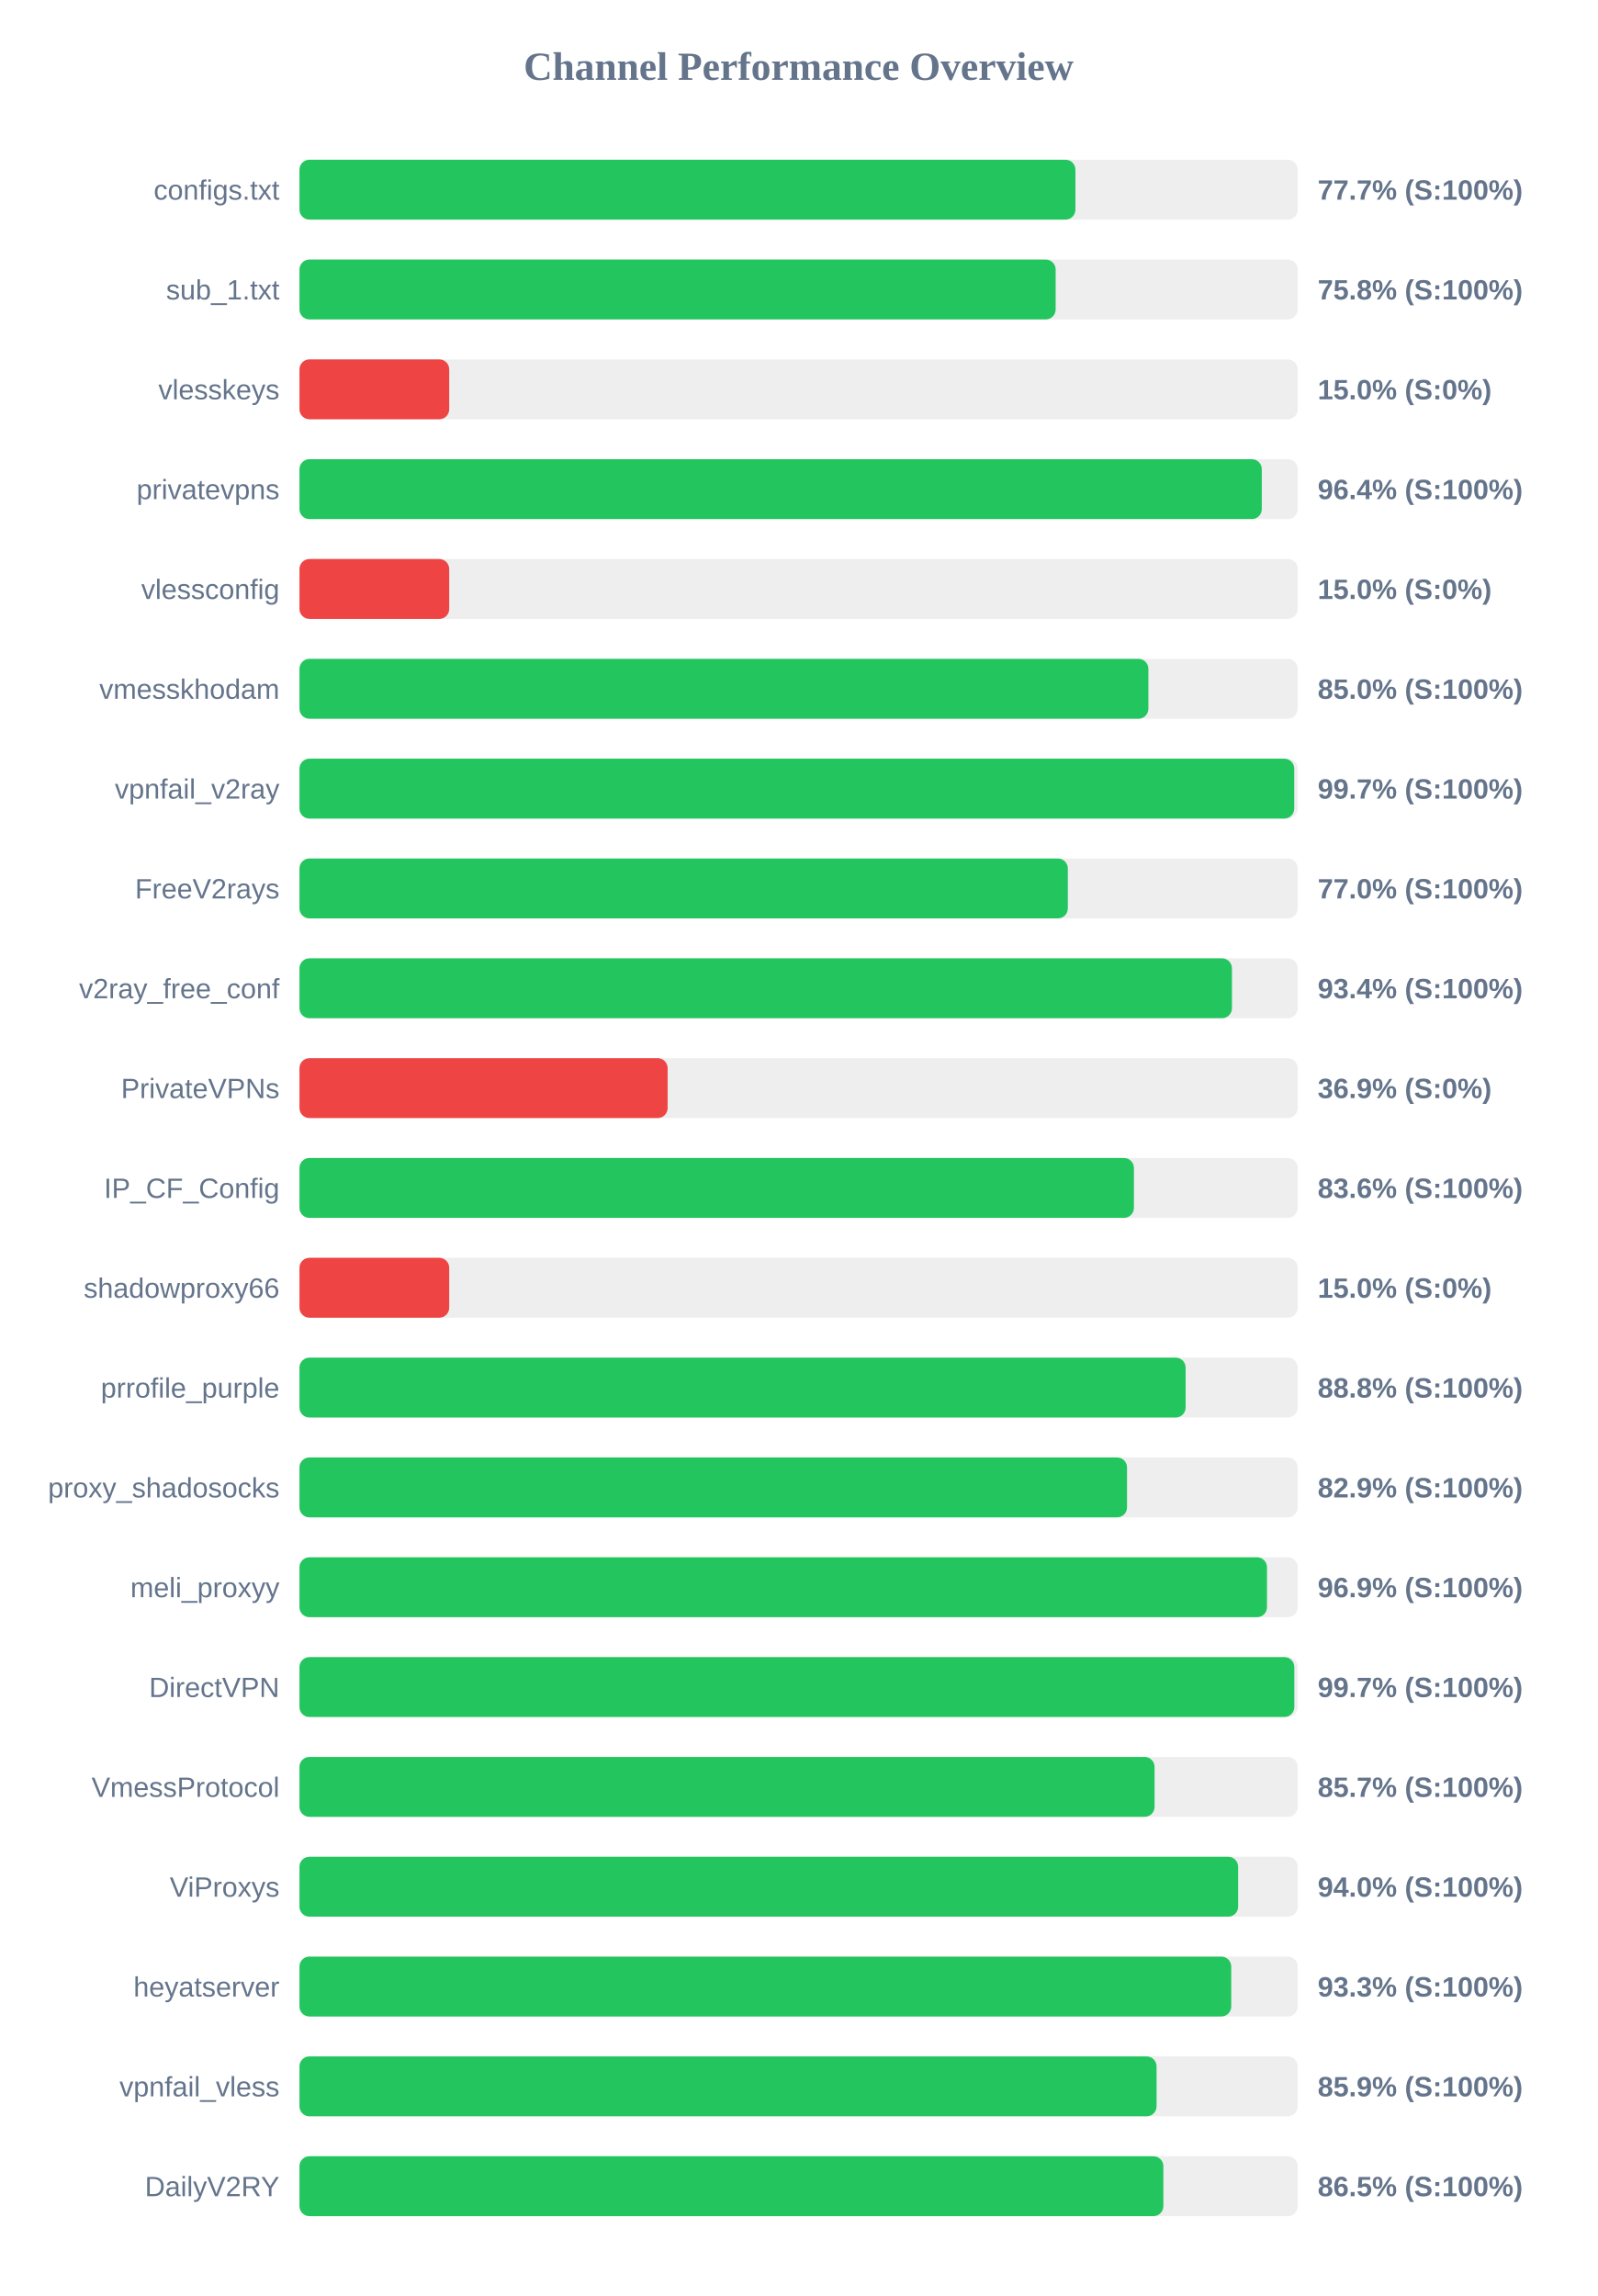
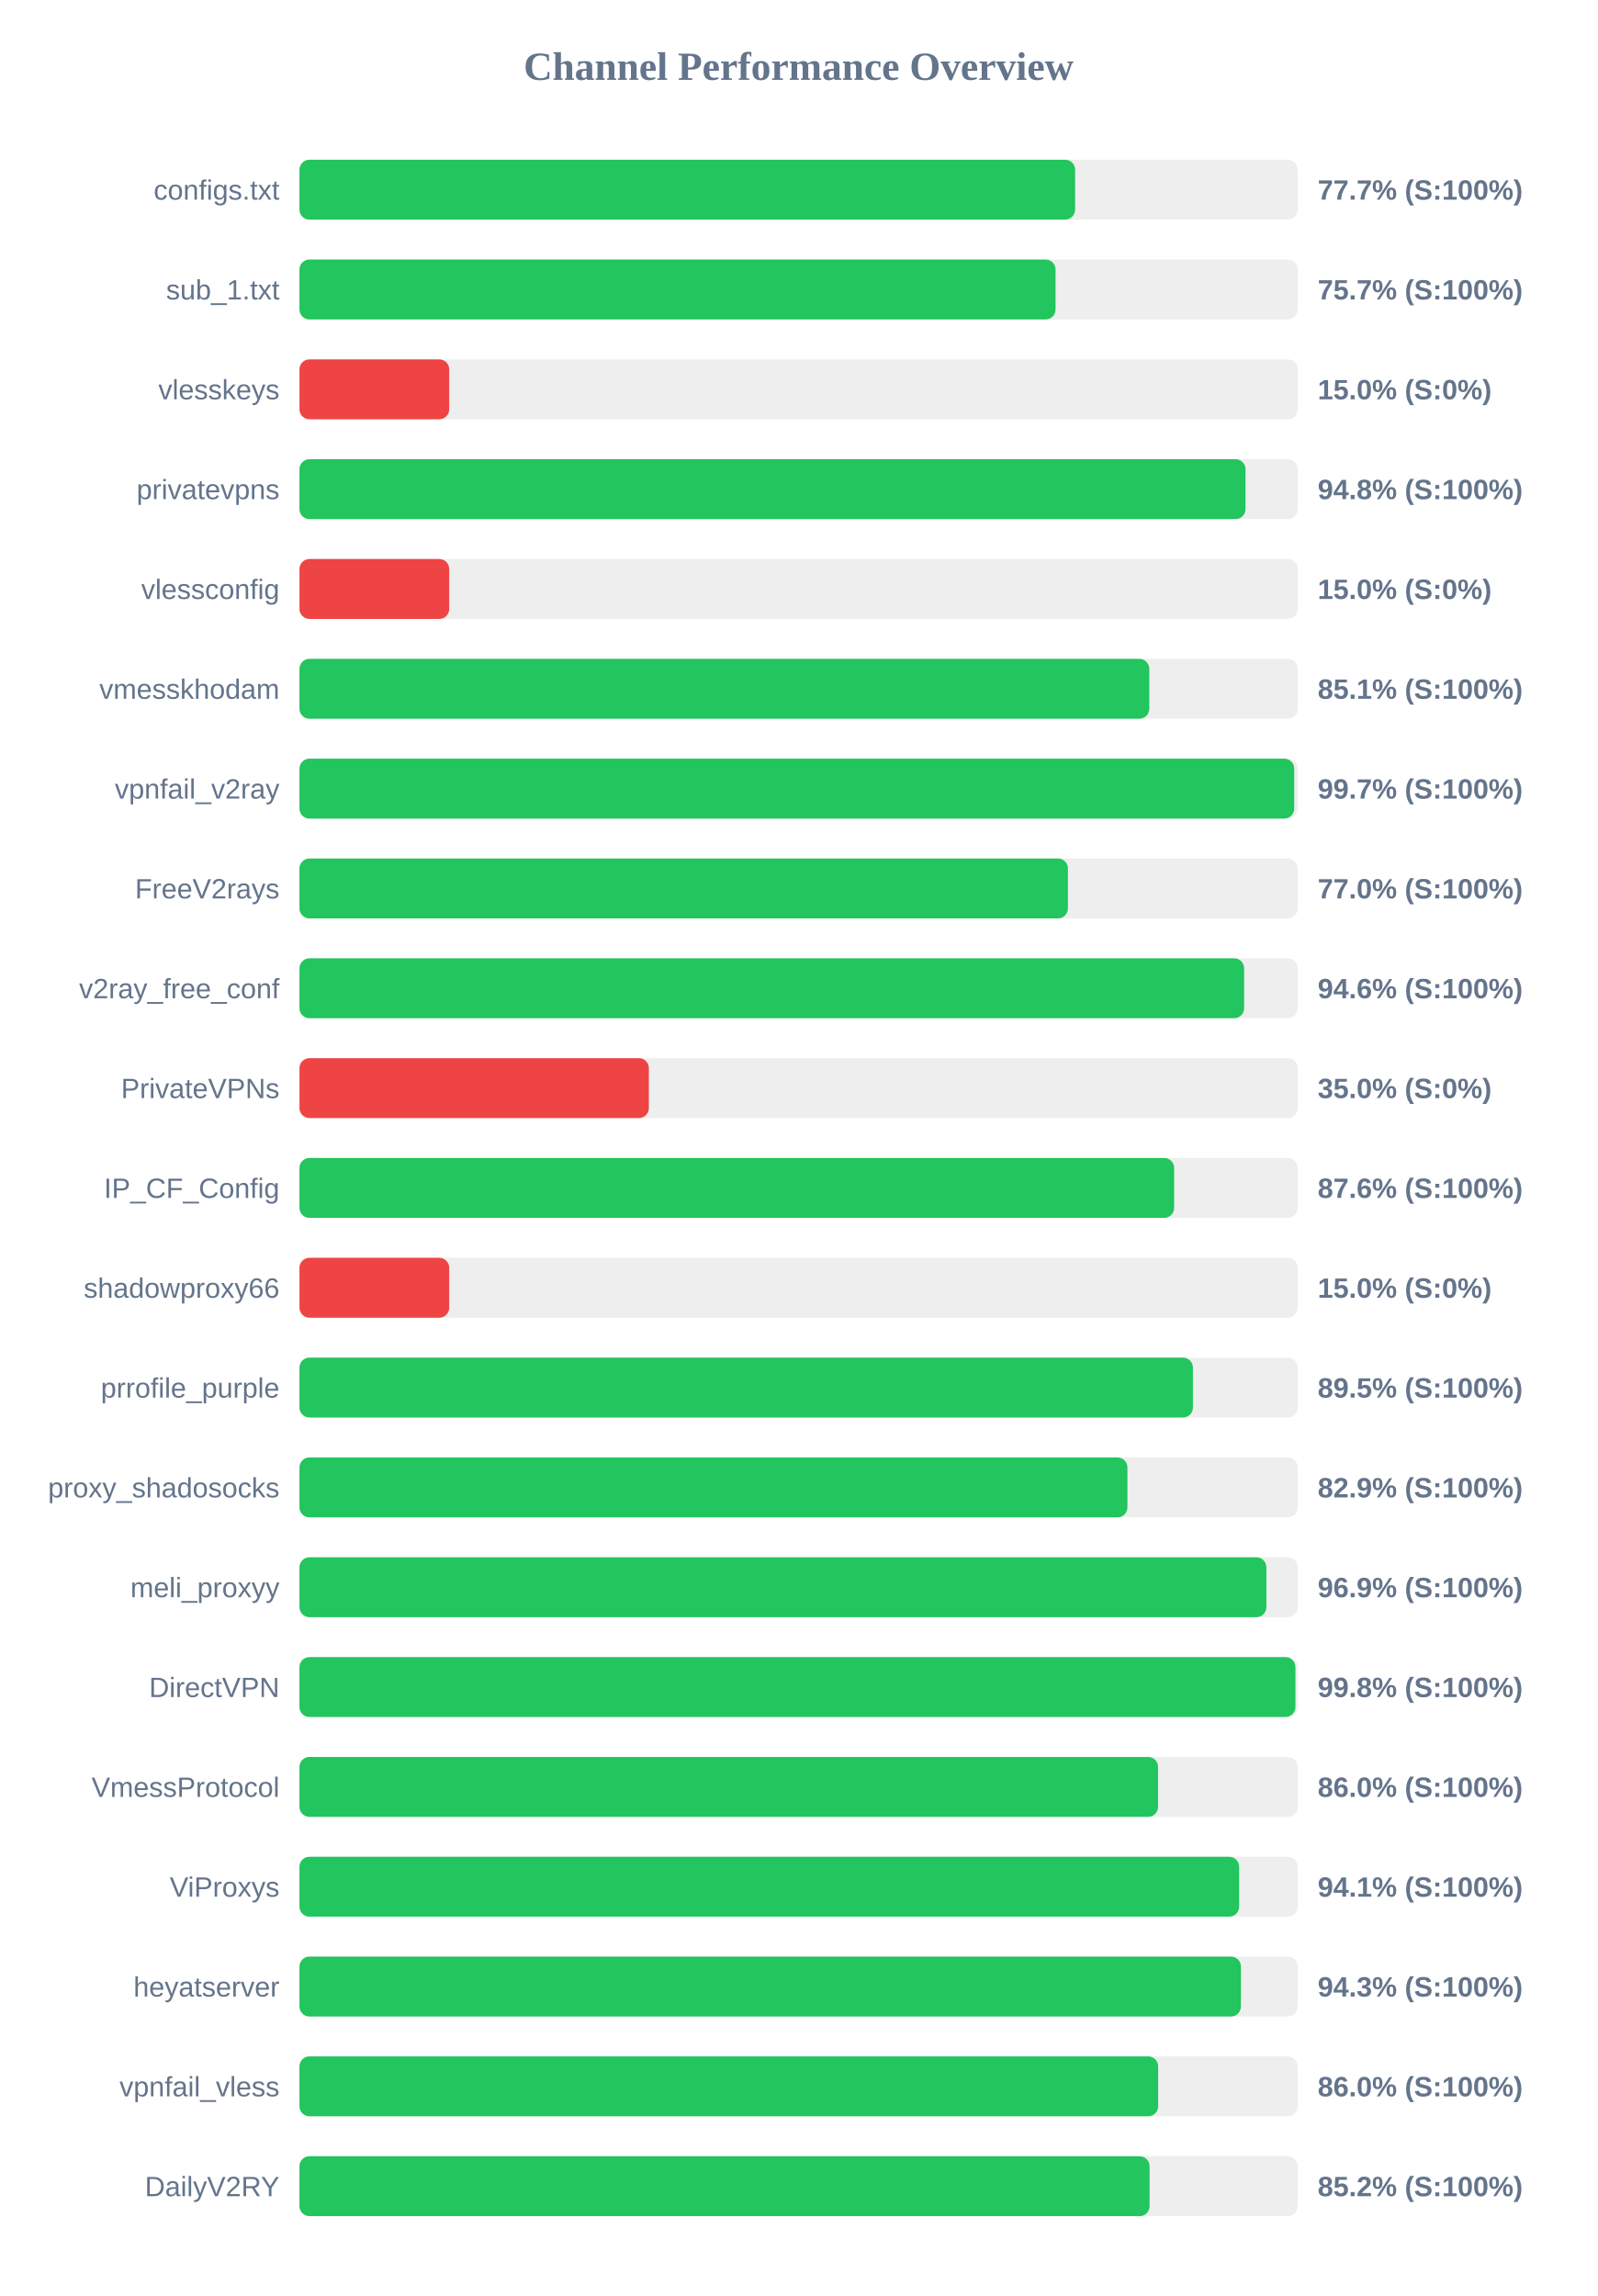
<svg xmlns="http://www.w3.org/2000/svg" width="800" height="1150" version="1.1">
  <style>
        .row { font: 14px Arial; fill: #64748b; }
        .score { font: bold 14px Arial; fill: #64748b; }
    </style>
  <text x="400" y="40" text-anchor="middle" font-size="20px" font-weight="bold" fill="#64748b">Channel Performance Overview</text>
  <rect x="150" y="80" width="500" height="30" fill="#eee" rx="5" />
-   <rect x="150" y="80" width="388.65" height="30" fill="#22c55e" rx="5" />
+   <rect x="150" y="80" width="388.5" height="30" fill="#22c55e" rx="5" />
  <text x="140" y="100" text-anchor="end" class="row">configs.txt</text>
  <text x="660" y="100" text-anchor="start" class="score">77.7% (S:100%)</text>
  <rect x="150" y="130" width="500" height="30" fill="#eee" rx="5" />
-   <rect x="150" y="130" width="378.75" height="30" fill="#22c55e" rx="5" />
+   <rect x="150" y="130" width="378.7" height="30" fill="#22c55e" rx="5" />
  <text x="140" y="150" text-anchor="end" class="row">sub_1.txt</text>
-   <text x="660" y="150" text-anchor="start" class="score">75.8% (S:100%)</text>
+   <text x="660" y="150" text-anchor="start" class="score">75.7% (S:100%)</text>
  <rect x="150" y="180" width="500" height="30" fill="#eee" rx="5" />
  <rect x="150" y="180" width="75.0" height="30" fill="#ef4444" rx="5" />
  <text x="140" y="200" text-anchor="end" class="row">vlesskeys</text>
  <text x="660" y="200" text-anchor="start" class="score">15.0% (S:0%)</text>
  <rect x="150" y="230" width="500" height="30" fill="#eee" rx="5" />
-   <rect x="150" y="230" width="482.0" height="30" fill="#22c55e" rx="5" />
+   <rect x="150" y="230" width="473.85" height="30" fill="#22c55e" rx="5" />
  <text x="140" y="250" text-anchor="end" class="row">privatevpns</text>
-   <text x="660" y="250" text-anchor="start" class="score">96.4% (S:100%)</text>
+   <text x="660" y="250" text-anchor="start" class="score">94.8% (S:100%)</text>
  <rect x="150" y="280" width="500" height="30" fill="#eee" rx="5" />
  <rect x="150" y="280" width="75.0" height="30" fill="#ef4444" rx="5" />
  <text x="140" y="300" text-anchor="end" class="row">vlessconfig</text>
  <text x="660" y="300" text-anchor="start" class="score">15.0% (S:0%)</text>
  <rect x="150" y="330" width="500" height="30" fill="#eee" rx="5" />
-   <rect x="150" y="330" width="425.2" height="30" fill="#22c55e" rx="5" />
+   <rect x="150" y="330" width="425.65" height="30" fill="#22c55e" rx="5" />
  <text x="140" y="350" text-anchor="end" class="row">vmesskhodam</text>
-   <text x="660" y="350" text-anchor="start" class="score">85.0% (S:100%)</text>
+   <text x="660" y="350" text-anchor="start" class="score">85.1% (S:100%)</text>
  <rect x="150" y="380" width="500" height="30" fill="#eee" rx="5" />
  <rect x="150" y="380" width="498.25" height="30" fill="#22c55e" rx="5" />
  <text x="140" y="400" text-anchor="end" class="row">vpnfail_v2ray</text>
  <text x="660" y="400" text-anchor="start" class="score">99.7% (S:100%)</text>
  <rect x="150" y="430" width="500" height="30" fill="#eee" rx="5" />
-   <rect x="150" y="430" width="384.85" height="30" fill="#22c55e" rx="5" />
+   <rect x="150" y="430" width="384.9" height="30" fill="#22c55e" rx="5" />
  <text x="140" y="450" text-anchor="end" class="row">FreeV2rays</text>
  <text x="660" y="450" text-anchor="start" class="score">77.0% (S:100%)</text>
  <rect x="150" y="480" width="500" height="30" fill="#eee" rx="5" />
-   <rect x="150" y="480" width="467.05" height="30" fill="#22c55e" rx="5" />
+   <rect x="150" y="480" width="473.15" height="30" fill="#22c55e" rx="5" />
  <text x="140" y="500" text-anchor="end" class="row">v2ray_free_conf</text>
-   <text x="660" y="500" text-anchor="start" class="score">93.4% (S:100%)</text>
+   <text x="660" y="500" text-anchor="start" class="score">94.6% (S:100%)</text>
  <rect x="150" y="530" width="500" height="30" fill="#eee" rx="5" />
-   <rect x="150" y="530" width="184.4" height="30" fill="#ef4444" rx="5" />
+   <rect x="150" y="530" width="175.0" height="30" fill="#ef4444" rx="5" />
  <text x="140" y="550" text-anchor="end" class="row">PrivateVPNs</text>
-   <text x="660" y="550" text-anchor="start" class="score">36.9% (S:0%)</text>
+   <text x="660" y="550" text-anchor="start" class="score">35.0% (S:0%)</text>
  <rect x="150" y="580" width="500" height="30" fill="#eee" rx="5" />
-   <rect x="150" y="580" width="417.95" height="30" fill="#22c55e" rx="5" />
+   <rect x="150" y="580" width="438.1" height="30" fill="#22c55e" rx="5" />
  <text x="140" y="600" text-anchor="end" class="row">IP_CF_Config</text>
-   <text x="660" y="600" text-anchor="start" class="score">83.6% (S:100%)</text>
+   <text x="660" y="600" text-anchor="start" class="score">87.6% (S:100%)</text>
  <rect x="150" y="630" width="500" height="30" fill="#eee" rx="5" />
  <rect x="150" y="630" width="75.0" height="30" fill="#ef4444" rx="5" />
  <text x="140" y="650" text-anchor="end" class="row">shadowproxy66</text>
  <text x="660" y="650" text-anchor="start" class="score">15.0% (S:0%)</text>
  <rect x="150" y="680" width="500" height="30" fill="#eee" rx="5" />
-   <rect x="150" y="680" width="443.85" height="30" fill="#22c55e" rx="5" />
+   <rect x="150" y="680" width="447.5" height="30" fill="#22c55e" rx="5" />
  <text x="140" y="700" text-anchor="end" class="row">prrofile_purple</text>
-   <text x="660" y="700" text-anchor="start" class="score">88.8% (S:100%)</text>
+   <text x="660" y="700" text-anchor="start" class="score">89.5% (S:100%)</text>
  <rect x="150" y="730" width="500" height="30" fill="#eee" rx="5" />
-   <rect x="150" y="730" width="414.5" height="30" fill="#22c55e" rx="5" />
+   <rect x="150" y="730" width="414.7" height="30" fill="#22c55e" rx="5" />
  <text x="140" y="750" text-anchor="end" class="row">proxy_shadosocks</text>
  <text x="660" y="750" text-anchor="start" class="score">82.9% (S:100%)</text>
  <rect x="150" y="780" width="500" height="30" fill="#eee" rx="5" />
-   <rect x="150" y="780" width="484.6" height="30" fill="#22c55e" rx="5" />
+   <rect x="150" y="780" width="484.3" height="30" fill="#22c55e" rx="5" />
  <text x="140" y="800" text-anchor="end" class="row">meli_proxyy</text>
  <text x="660" y="800" text-anchor="start" class="score">96.9% (S:100%)</text>
  <rect x="150" y="830" width="500" height="30" fill="#eee" rx="5" />
-   <rect x="150" y="830" width="498.3" height="30" fill="#22c55e" rx="5" />
+   <rect x="150" y="830" width="498.85" height="30" fill="#22c55e" rx="5" />
  <text x="140" y="850" text-anchor="end" class="row">DirectVPN</text>
-   <text x="660" y="850" text-anchor="start" class="score">99.7% (S:100%)</text>
+   <text x="660" y="850" text-anchor="start" class="score">99.8% (S:100%)</text>
  <rect x="150" y="880" width="500" height="30" fill="#eee" rx="5" />
-   <rect x="150" y="880" width="428.3" height="30" fill="#22c55e" rx="5" />
+   <rect x="150" y="880" width="430.05" height="30" fill="#22c55e" rx="5" />
  <text x="140" y="900" text-anchor="end" class="row">VmessProtocol</text>
-   <text x="660" y="900" text-anchor="start" class="score">85.7% (S:100%)</text>
+   <text x="660" y="900" text-anchor="start" class="score">86.0% (S:100%)</text>
  <rect x="150" y="930" width="500" height="30" fill="#eee" rx="5" />
-   <rect x="150" y="930" width="470.15" height="30" fill="#22c55e" rx="5" />
+   <rect x="150" y="930" width="470.65" height="30" fill="#22c55e" rx="5" />
  <text x="140" y="950" text-anchor="end" class="row">ViProxys</text>
-   <text x="660" y="950" text-anchor="start" class="score">94.0% (S:100%)</text>
+   <text x="660" y="950" text-anchor="start" class="score">94.1% (S:100%)</text>
  <rect x="150" y="980" width="500" height="30" fill="#eee" rx="5" />
-   <rect x="150" y="980" width="466.7" height="30" fill="#22c55e" rx="5" />
+   <rect x="150" y="980" width="471.55" height="30" fill="#22c55e" rx="5" />
  <text x="140" y="1000" text-anchor="end" class="row">heyatserver</text>
-   <text x="660" y="1000" text-anchor="start" class="score">93.3% (S:100%)</text>
+   <text x="660" y="1000" text-anchor="start" class="score">94.3% (S:100%)</text>
  <rect x="150" y="1030" width="500" height="30" fill="#eee" rx="5" />
-   <rect x="150" y="1030" width="429.3" height="30" fill="#22c55e" rx="5" />
+   <rect x="150" y="1030" width="430.1" height="30" fill="#22c55e" rx="5" />
  <text x="140" y="1050" text-anchor="end" class="row">vpnfail_vless</text>
-   <text x="660" y="1050" text-anchor="start" class="score">85.9% (S:100%)</text>
+   <text x="660" y="1050" text-anchor="start" class="score">86.0% (S:100%)</text>
  <rect x="150" y="1080" width="500" height="30" fill="#eee" rx="5" />
-   <rect x="150" y="1080" width="432.7" height="30" fill="#22c55e" rx="5" />
+   <rect x="150" y="1080" width="425.8" height="30" fill="#22c55e" rx="5" />
  <text x="140" y="1100" text-anchor="end" class="row">DailyV2RY</text>
-   <text x="660" y="1100" text-anchor="start" class="score">86.5% (S:100%)</text>
+   <text x="660" y="1100" text-anchor="start" class="score">85.2% (S:100%)</text>
</svg>
